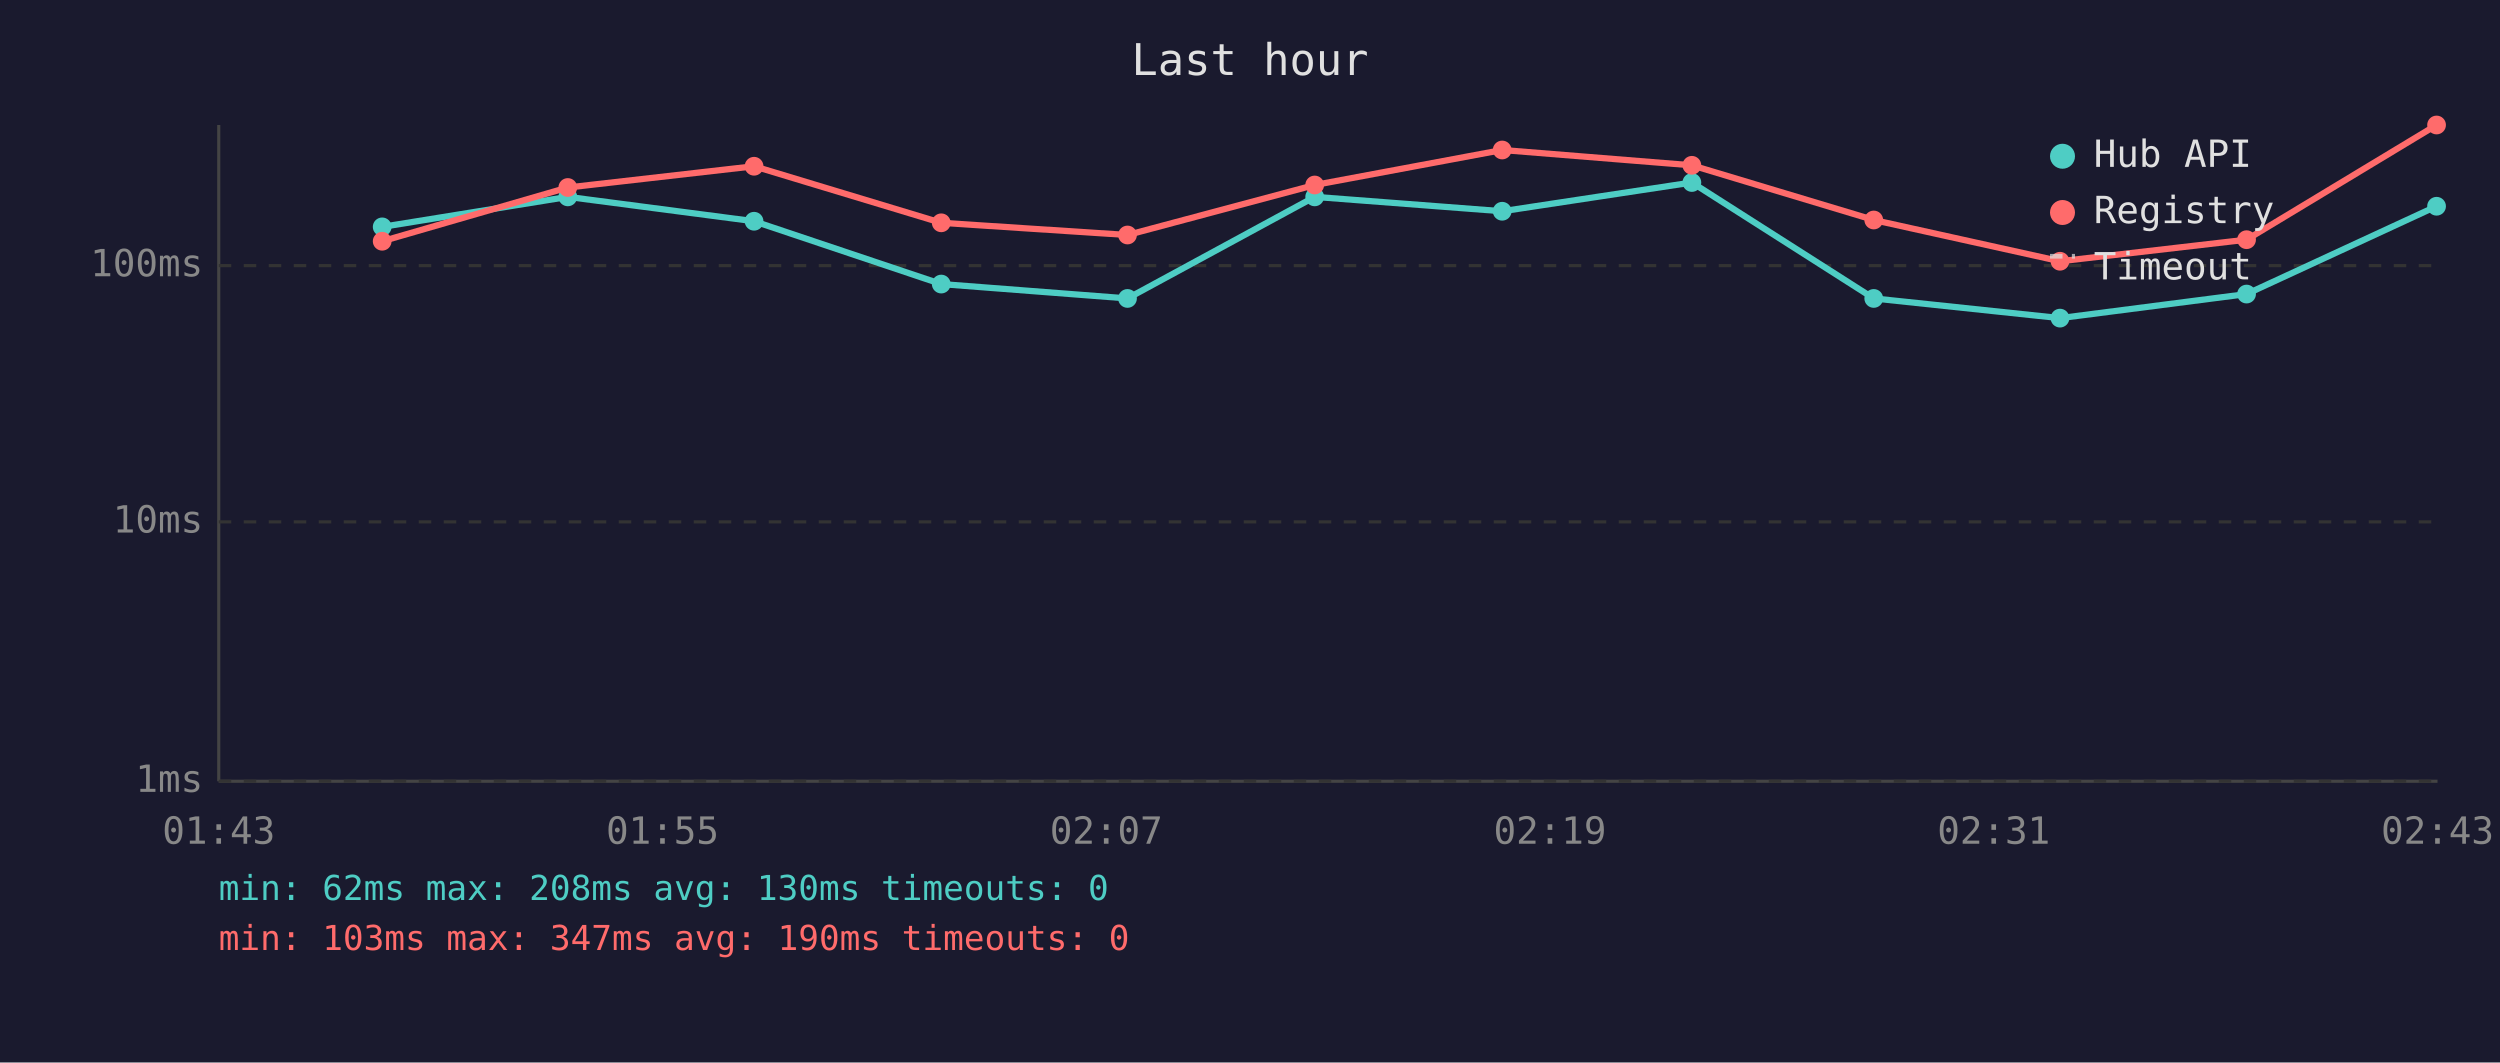
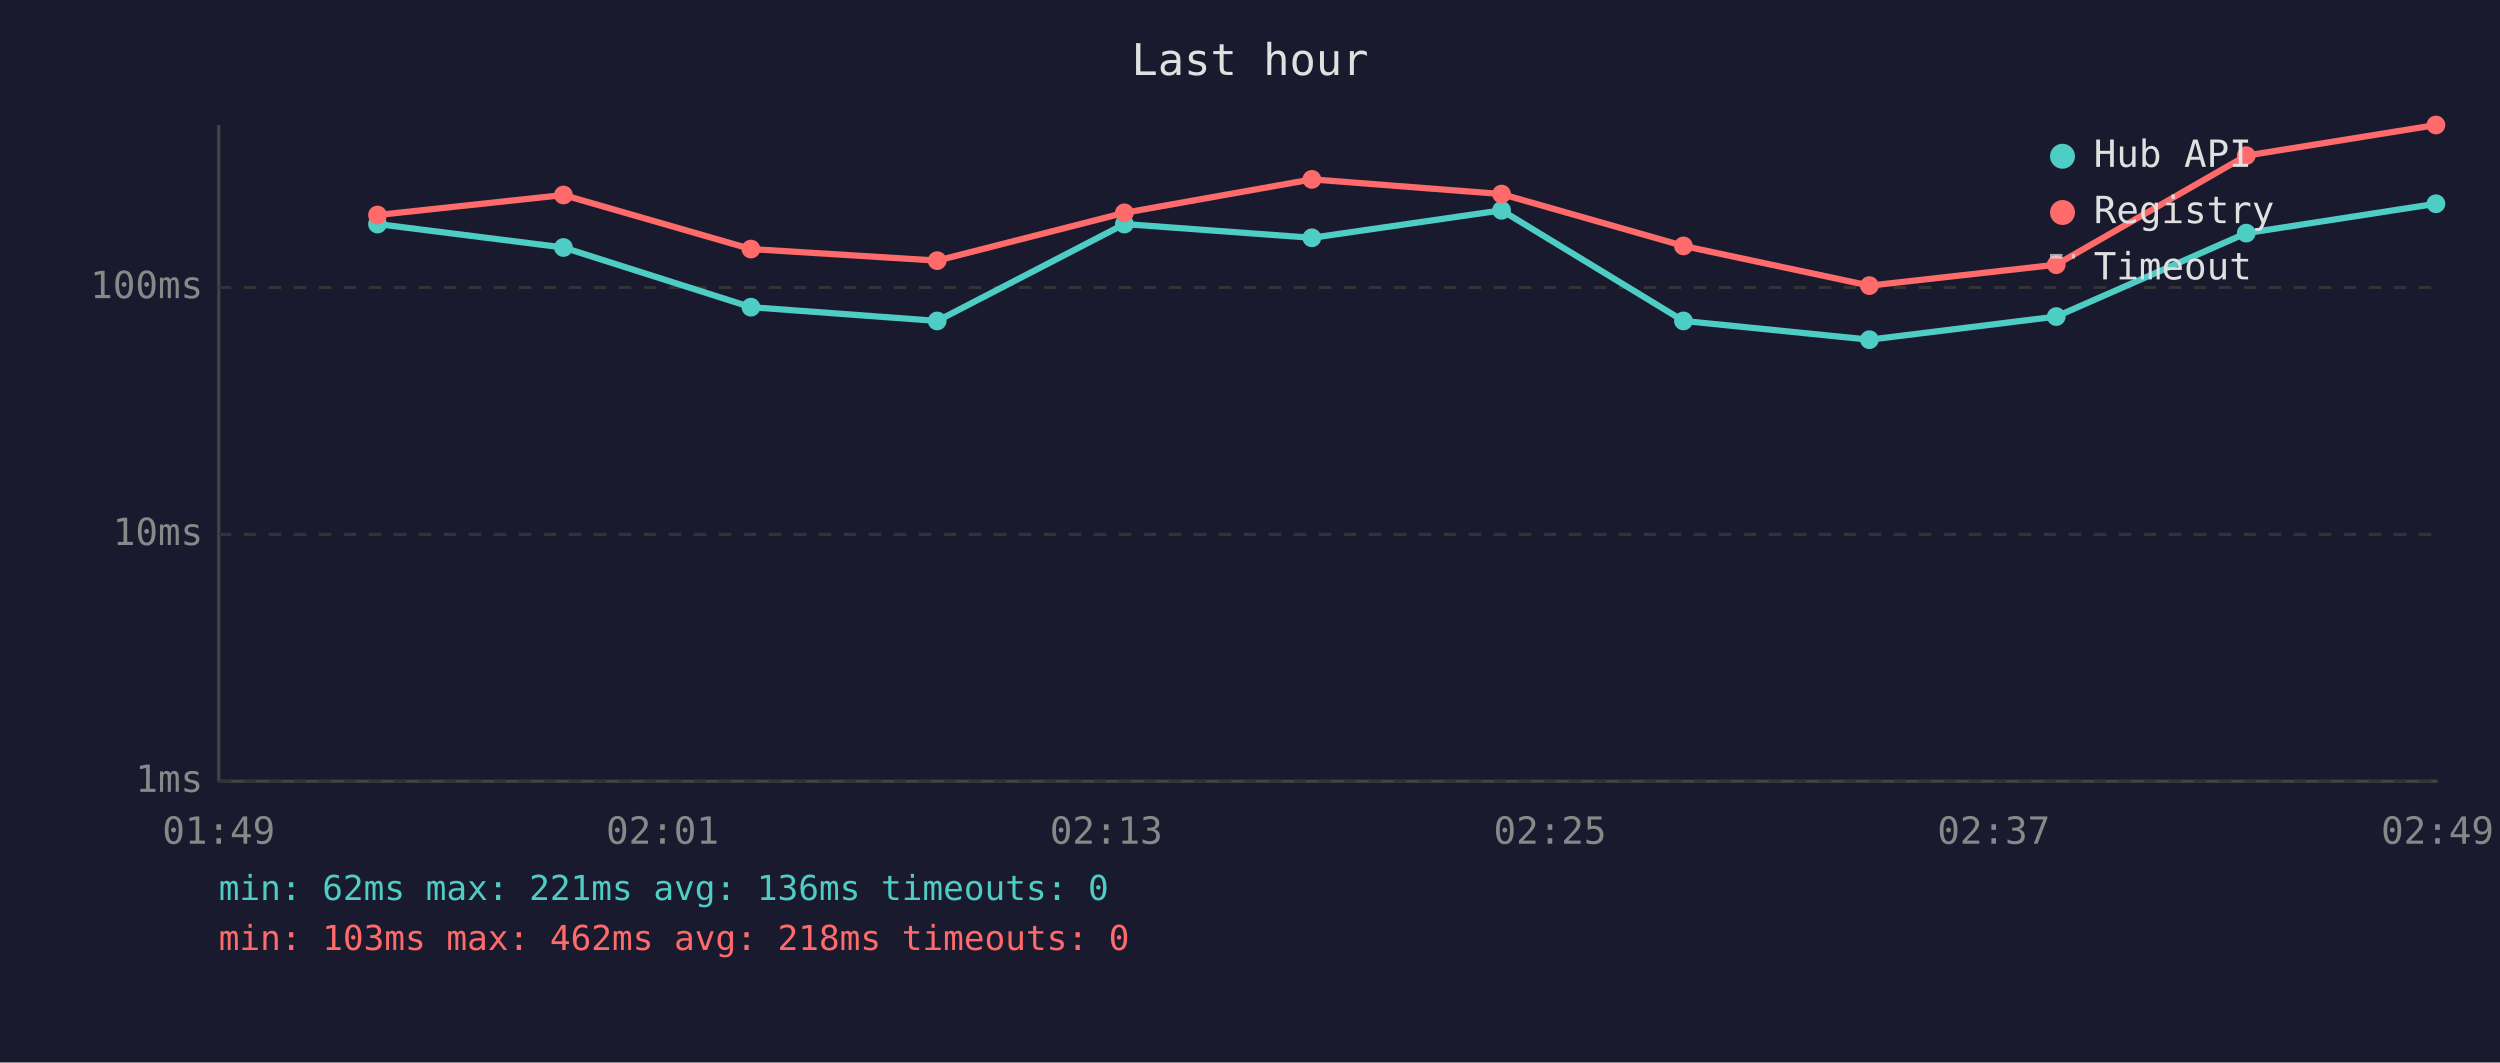
<svg xmlns="http://www.w3.org/2000/svg" viewBox="0 0 800 340" font-family="monospace" font-size="12">
  <rect width="800" height="340" fill="#1a1a2e" />
  <text x="400" y="24" fill="#e0e0e0" font-size="14" text-anchor="middle">Last hour</text>
  <line x1="70" y1="40" x2="70" y2="250" stroke="#444" stroke-width="1" />
  <line x1="70" y1="250" x2="780" y2="250" stroke="#444" stroke-width="1" />
  <line x1="70" y1="250" x2="780" y2="250" stroke="#333" stroke-width="1" stroke-dasharray="4" />
  <text x="65" y="250" fill="#888" text-anchor="end" dominant-baseline="middle">1ms</text>
-   <line x1="70" y1="167" x2="780" y2="167" stroke="#333" stroke-width="1" stroke-dasharray="4" />
-   <text x="65" y="167" fill="#888" text-anchor="end" dominant-baseline="middle">10ms</text>
-   <line x1="70" y1="85" x2="780" y2="85" stroke="#333" stroke-width="1" stroke-dasharray="4" />
-   <text x="65" y="85" fill="#888" text-anchor="end" dominant-baseline="middle">100ms</text>
-   <text x="70" y="270" fill="#888" text-anchor="middle">01:43</text>
-   <text x="212" y="270" fill="#888" text-anchor="middle">01:55</text>
-   <text x="354" y="270" fill="#888" text-anchor="middle">02:07</text>
-   <text x="496" y="270" fill="#888" text-anchor="middle">02:19</text>
-   <text x="638" y="270" fill="#888" text-anchor="middle">02:31</text>
-   <text x="780" y="270" fill="#888" text-anchor="middle">02:43</text>
-   <polyline points="122.3,72.6 181.7,63.0 241.3,70.8 301.2,90.9 360.8,95.5 420.7,63.0 480.7,67.6 541.4,58.4 599.6,95.5 659.2,101.8 718.9,94.1 779.7,66.0" fill="none" stroke="#4ecdc4" stroke-width="2" opacity="1" />
-   <circle cx="122.3" cy="72.6" r="3" fill="#4ecdc4" />
-   <circle cx="181.7" cy="63.0" r="3" fill="#4ecdc4" />
-   <circle cx="241.3" cy="70.8" r="3" fill="#4ecdc4" />
-   <circle cx="301.2" cy="90.9" r="3" fill="#4ecdc4" />
-   <circle cx="360.8" cy="95.5" r="3" fill="#4ecdc4" />
-   <circle cx="420.7" cy="63.0" r="3" fill="#4ecdc4" />
-   <circle cx="480.7" cy="67.6" r="3" fill="#4ecdc4" />
-   <circle cx="541.4" cy="58.4" r="3" fill="#4ecdc4" />
-   <circle cx="599.6" cy="95.5" r="3" fill="#4ecdc4" />
-   <circle cx="659.2" cy="101.8" r="3" fill="#4ecdc4" />
-   <circle cx="718.9" cy="94.1" r="3" fill="#4ecdc4" />
-   <circle cx="779.7" cy="66.0" r="3" fill="#4ecdc4" />
-   <polyline points="122.3,77.2 181.7,60.0 241.3,53.2 301.2,71.3 360.8,75.2 420.7,59.2 480.7,48.0 541.4,52.9 599.6,70.4 659.2,83.6 718.9,76.7 779.7,40.0" fill="none" stroke="#ff6b6b" stroke-width="2" opacity="1" />
-   <circle cx="122.3" cy="77.2" r="3" fill="#ff6b6b" />
-   <circle cx="181.7" cy="60.0" r="3" fill="#ff6b6b" />
-   <circle cx="241.3" cy="53.2" r="3" fill="#ff6b6b" />
-   <circle cx="301.2" cy="71.3" r="3" fill="#ff6b6b" />
-   <circle cx="360.8" cy="75.2" r="3" fill="#ff6b6b" />
-   <circle cx="420.7" cy="59.2" r="3" fill="#ff6b6b" />
-   <circle cx="480.7" cy="48.0" r="3" fill="#ff6b6b" />
-   <circle cx="541.4" cy="52.9" r="3" fill="#ff6b6b" />
-   <circle cx="599.6" cy="70.4" r="3" fill="#ff6b6b" />
-   <circle cx="659.2" cy="83.6" r="3" fill="#ff6b6b" />
-   <circle cx="718.9" cy="76.7" r="3" fill="#ff6b6b" />
-   <circle cx="779.7" cy="40.0" r="3" fill="#ff6b6b" />
+   <line x1="70" y1="171" x2="780" y2="171" stroke="#333" stroke-width="1" stroke-dasharray="4" />
+   <text x="65" y="171" fill="#888" text-anchor="end" dominant-baseline="middle">10ms</text>
+   <line x1="70" y1="92" x2="780" y2="92" stroke="#333" stroke-width="1" stroke-dasharray="4" />
+   <text x="65" y="92" fill="#888" text-anchor="end" dominant-baseline="middle">100ms</text>
+   <text x="70" y="270" fill="#888" text-anchor="middle">01:49</text>
+   <text x="212" y="270" fill="#888" text-anchor="middle">02:01</text>
+   <text x="354" y="270" fill="#888" text-anchor="middle">02:13</text>
+   <text x="496" y="270" fill="#888" text-anchor="middle">02:25</text>
+   <text x="638" y="270" fill="#888" text-anchor="middle">02:37</text>
+   <text x="780" y="270" fill="#888" text-anchor="middle">02:49</text>
+   <polyline points="120.8,71.7 180.3,79.2 240.3,98.3 299.9,102.7 359.8,71.7 419.8,76.1 480.5,67.3 538.7,102.7 598.2,108.7 658.0,101.3 718.8,74.6 779.5,65.2" fill="none" stroke="#4ecdc4" stroke-width="2" opacity="1" />
+   <circle cx="120.8" cy="71.7" r="3" fill="#4ecdc4" />
+   <circle cx="180.3" cy="79.2" r="3" fill="#4ecdc4" />
+   <circle cx="240.3" cy="98.3" r="3" fill="#4ecdc4" />
+   <circle cx="299.9" cy="102.7" r="3" fill="#4ecdc4" />
+   <circle cx="359.8" cy="71.7" r="3" fill="#4ecdc4" />
+   <circle cx="419.8" cy="76.1" r="3" fill="#4ecdc4" />
+   <circle cx="480.5" cy="67.3" r="3" fill="#4ecdc4" />
+   <circle cx="538.7" cy="102.7" r="3" fill="#4ecdc4" />
+   <circle cx="598.2" cy="108.7" r="3" fill="#4ecdc4" />
+   <circle cx="658.0" cy="101.3" r="3" fill="#4ecdc4" />
+   <circle cx="718.8" cy="74.6" r="3" fill="#4ecdc4" />
+   <circle cx="779.5" cy="65.2" r="3" fill="#4ecdc4" />
+   <polyline points="120.8,68.8 180.3,62.4 240.3,79.7 299.9,83.4 359.8,68.1 419.8,57.4 480.5,62.1 538.7,78.7 598.2,91.4 658.0,84.7 718.8,49.8 779.5,40.0" fill="none" stroke="#ff6b6b" stroke-width="2" opacity="1" />
+   <circle cx="120.8" cy="68.8" r="3" fill="#ff6b6b" />
+   <circle cx="180.3" cy="62.4" r="3" fill="#ff6b6b" />
+   <circle cx="240.3" cy="79.7" r="3" fill="#ff6b6b" />
+   <circle cx="299.9" cy="83.4" r="3" fill="#ff6b6b" />
+   <circle cx="359.8" cy="68.1" r="3" fill="#ff6b6b" />
+   <circle cx="419.8" cy="57.4" r="3" fill="#ff6b6b" />
+   <circle cx="480.5" cy="62.1" r="3" fill="#ff6b6b" />
+   <circle cx="538.7" cy="78.7" r="3" fill="#ff6b6b" />
+   <circle cx="598.2" cy="91.4" r="3" fill="#ff6b6b" />
+   <circle cx="658.0" cy="84.7" r="3" fill="#ff6b6b" />
+   <circle cx="718.8" cy="49.8" r="3" fill="#ff6b6b" />
+   <circle cx="779.5" cy="40.0" r="3" fill="#ff6b6b" />
  <circle cx="660" cy="50" r="4" fill="#4ecdc4" />
  <text x="670" y="50" fill="#e0e0e0" dominant-baseline="middle">Hub API</text>
  <circle cx="660" cy="68" r="4" fill="#ff6b6b" />
  <text x="670" y="68" fill="#e0e0e0" dominant-baseline="middle">Registry</text>
  <line x1="656" y1="82" x2="664" y2="82" stroke="#e0e0e0" stroke-width="1.5" stroke-dasharray="4,3" opacity="0.7" />
  <text x="670" y="86" fill="#e0e0e0" dominant-baseline="middle">Timeout</text>
-   <text x="70" y="288" fill="#4ecdc4" font-size="11">min: 62ms  max: 208ms  avg: 130ms  timeouts: 0</text>
-   <text x="70" y="304" fill="#ff6b6b" font-size="11">min: 103ms  max: 347ms  avg: 190ms  timeouts: 0</text>
+   <text x="70" y="288" fill="#4ecdc4" font-size="11">min: 62ms  max: 221ms  avg: 136ms  timeouts: 0</text>
+   <text x="70" y="304" fill="#ff6b6b" font-size="11">min: 103ms  max: 462ms  avg: 218ms  timeouts: 0</text>
</svg>
